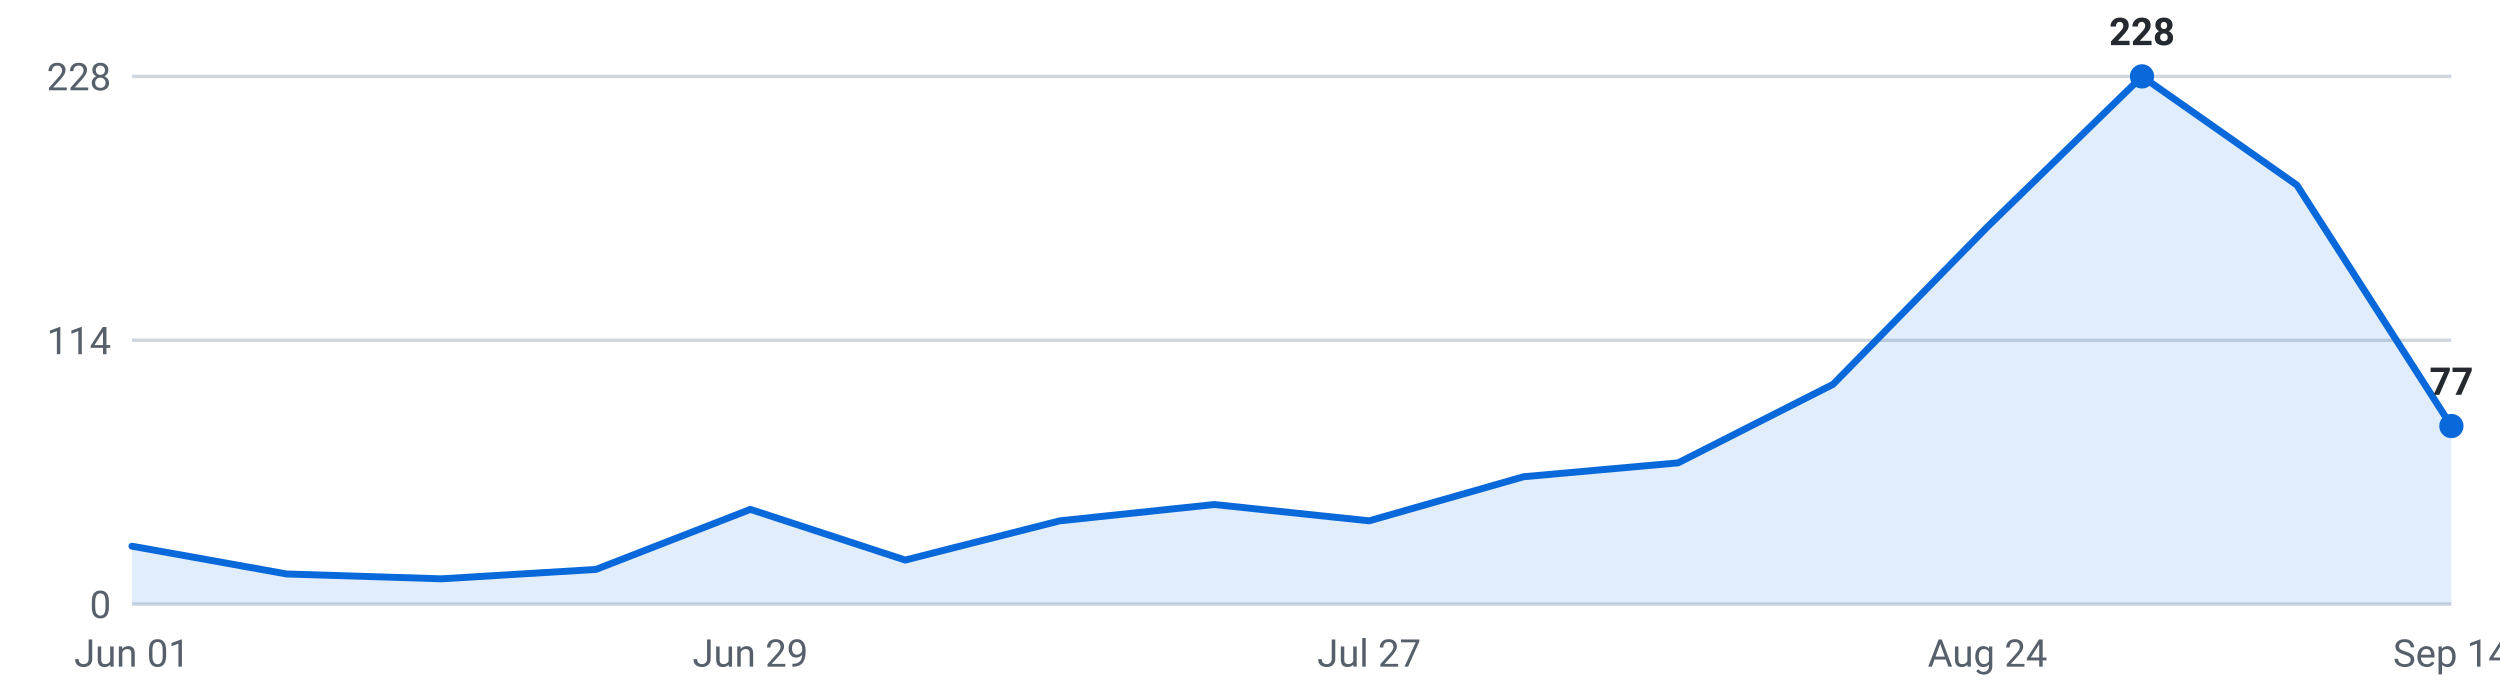
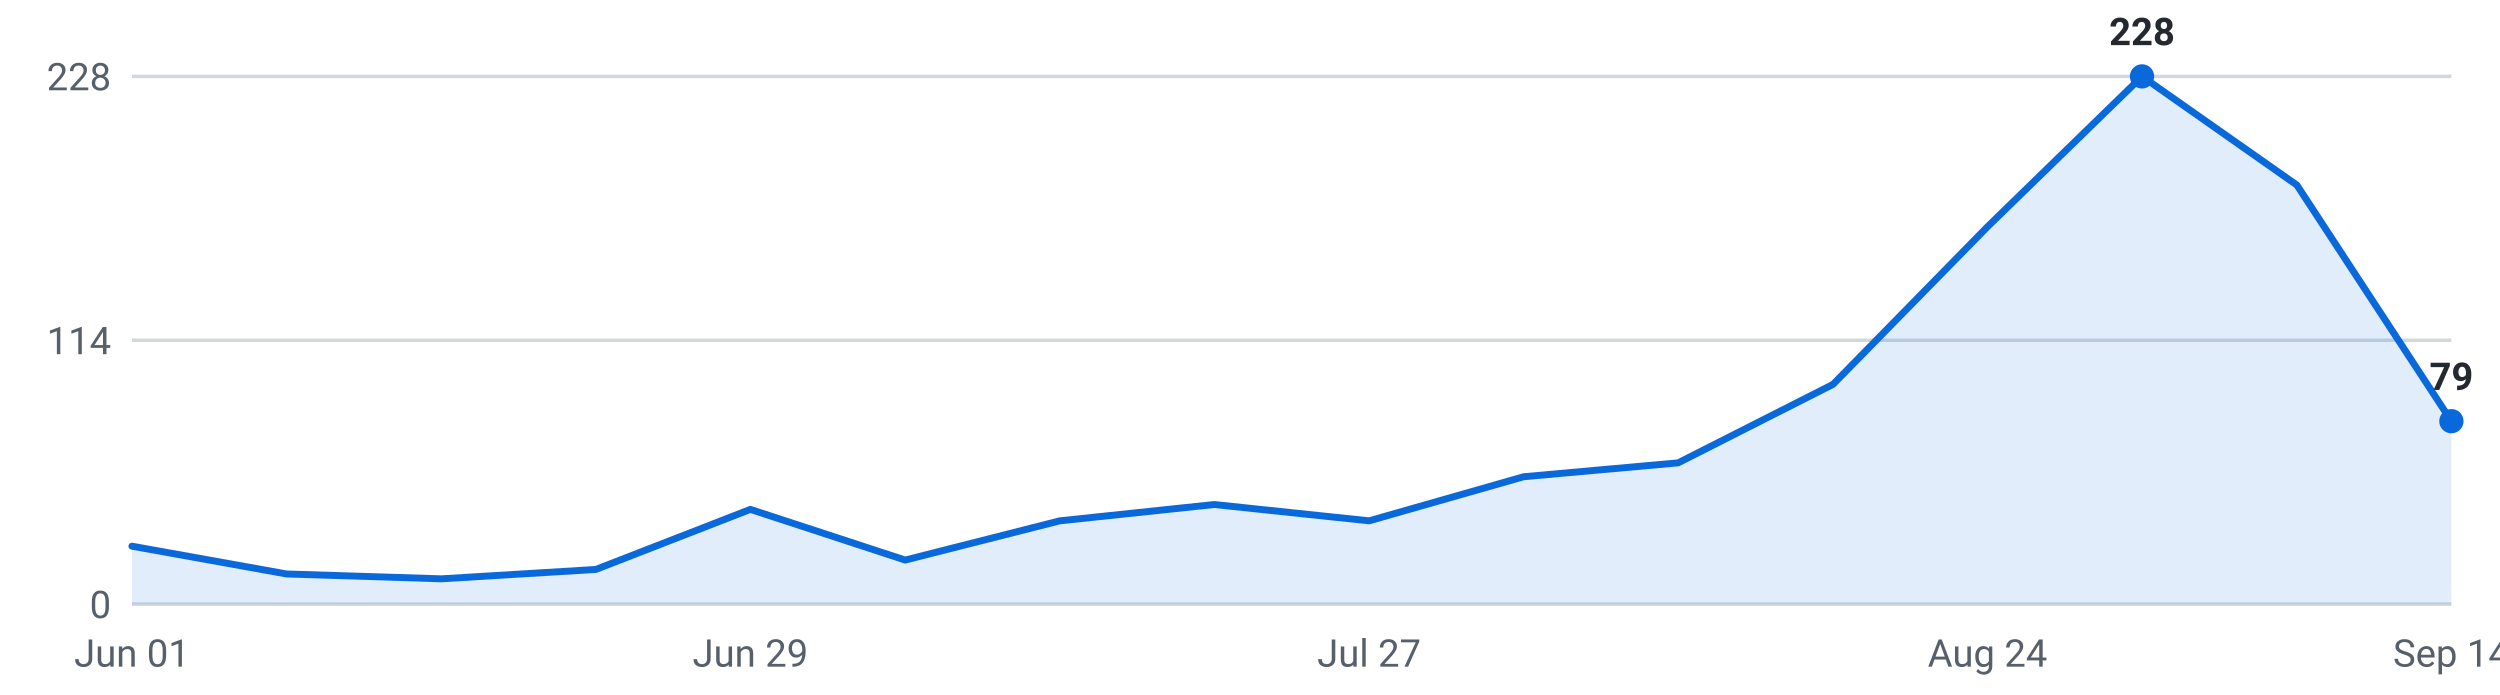
<svg xmlns="http://www.w3.org/2000/svg" viewBox="0 0 720 200" width="720" height="200" role="img" aria-label="Internships posted per week, last 16 weeks">
  <g font-family="-apple-system,Segoe UI,Roboto,sans-serif" font-size="11">
    <line x1="38" y1="174.0" x2="706" y2="174.0" stroke="#d0d7de" stroke-width="1" />
    <text x="32" y="178.0" text-anchor="end" fill="#57606a">0</text>
    <line x1="38" y1="98.0" x2="706" y2="98.0" stroke="#d0d7de" stroke-width="1" />
    <text x="32" y="102.0" text-anchor="end" fill="#57606a">114</text>
    <line x1="38" y1="22.0" x2="706" y2="22.0" stroke="#d0d7de" stroke-width="1" />
    <text x="32" y="26.0" text-anchor="end" fill="#57606a">228</text>
-     <path d="M38.0,174 L38.0,157.3 L82.5,165.3 L127.1,166.7 L171.6,164.0 L216.1,146.7 L260.7,161.3 L305.2,150.0 L349.7,145.3 L394.3,150.0 L438.8,137.3 L483.3,133.3 L527.9,110.7 L572.4,65.3 L616.9,22.0 L661.5,53.3 L706.0,122.7 L706.0,174 Z" fill="#0969da" fill-opacity="0.12" />
-     <polyline points="38.0,157.3 82.5,165.3 127.1,166.7 171.6,164.0 216.1,146.7 260.7,161.3 305.2,150.0 349.7,145.3 394.3,150.0 438.8,137.3 483.3,133.3 527.9,110.7 572.4,65.3 616.9,22.0 661.5,53.3 706.0,122.7" fill="none" stroke="#0969da" stroke-width="2" stroke-linejoin="round" stroke-linecap="round" />
+     <path d="M38.0,174 L38.0,157.3 L82.5,165.3 L127.1,166.7 L171.6,164.0 L216.1,146.7 L260.7,161.3 L305.2,150.0 L349.7,145.3 L394.3,150.0 L438.8,137.3 L483.3,133.3 L527.9,110.7 L572.4,65.3 L616.9,22.0 L661.5,53.3 L706.0,121.3 L706.0,174 Z" fill="#0969da" fill-opacity="0.12" />
+     <polyline points="38.0,157.3 82.5,165.3 127.1,166.7 171.6,164.0 216.1,146.7 260.7,161.3 305.2,150.0 349.7,145.3 394.3,150.0 438.8,137.3 483.3,133.3 527.9,110.7 572.4,65.3 616.9,22.0 661.5,53.3 706.0,121.3" fill="none" stroke="#0969da" stroke-width="2" stroke-linejoin="round" stroke-linecap="round" />
    <circle cx="616.9" cy="22.0" r="3.5" fill="#0969da" />
    <text x="616.9" y="13.0" text-anchor="middle" fill="#24292f" font-weight="600">228</text>
-     <circle cx="706.0" cy="122.7" r="3.5" fill="#0969da" />
-     <text x="706.0" y="113.7" text-anchor="middle" fill="#24292f" font-weight="600">77</text>
+     <circle cx="706.0" cy="121.3" r="3.5" fill="#0969da" />
+     <text x="706.0" y="112.3" text-anchor="middle" fill="#24292f" font-weight="600">79</text>
    <text x="38.0" y="192" text-anchor="middle" fill="#57606a">Jun 01</text>
    <text x="216.1" y="192" text-anchor="middle" fill="#57606a">Jun 29</text>
    <text x="394.3" y="192" text-anchor="middle" fill="#57606a">Jul 27</text>
    <text x="572.4" y="192" text-anchor="middle" fill="#57606a">Aug 24</text>
    <text x="706.0" y="192" text-anchor="middle" fill="#57606a">Sep 14</text>
  </g>
</svg>
